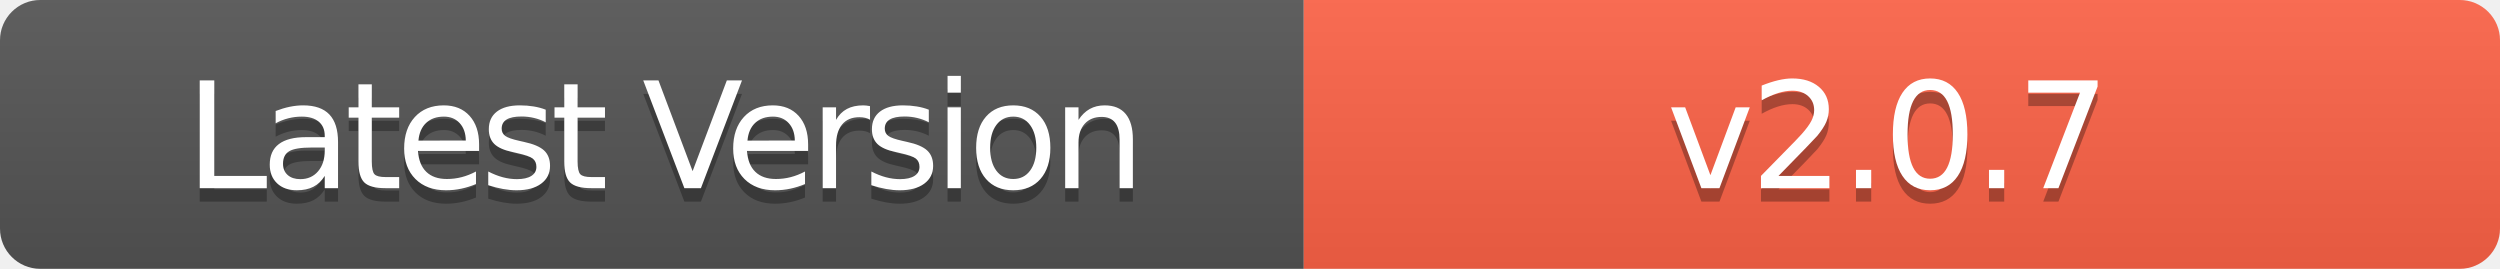
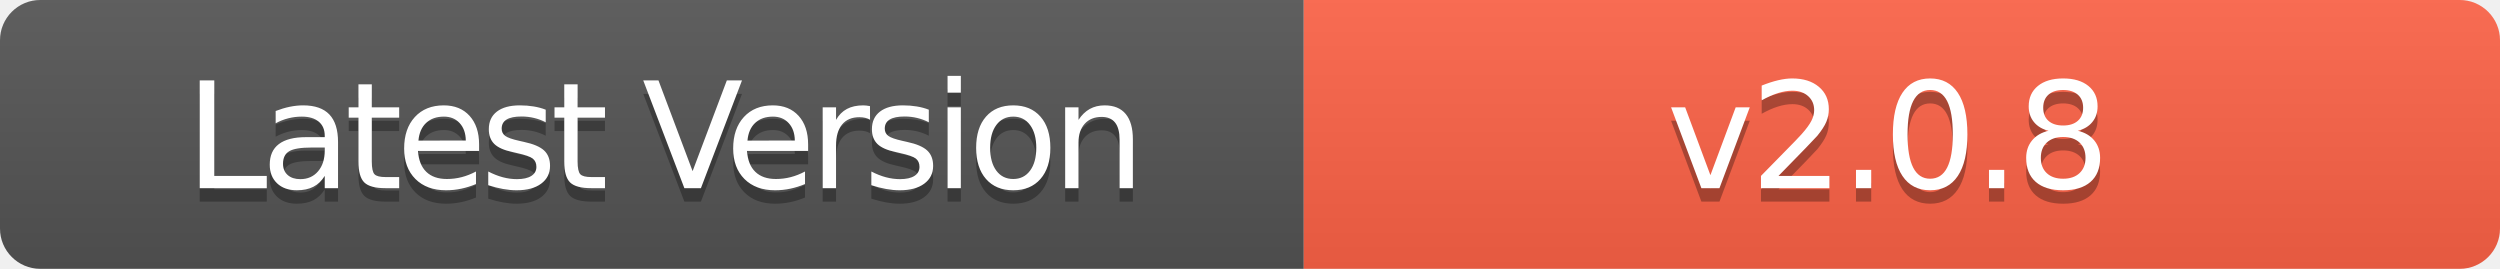
- <svg xmlns="http://www.w3.org/2000/svg" width="186" height="20" role="img" aria-label="Latest Version: v2.0.7">
+ <svg xmlns="http://www.w3.org/2000/svg" width="186" height="20" role="img" aria-label="Latest Version: v2.0.8">
  <linearGradient id="s" x2="0" y2="100%">
    <stop offset="0" stop-color="#bbb" stop-opacity=".1" />
    <stop offset="1" stop-opacity=".1" />
  </linearGradient>
  <clipPath id="r">
    <rect width="186" height="20" rx="3" fill="#fff" />
  </clipPath>
  <g clip-path="url(#r)">
    <rect width="97" height="20" fill="#555" />
    <rect x="97" width="89" height="20" fill="#FF6347" />
    <rect width="186" height="20" fill="url(#s)" />
  </g>
  <g fill="#fff" text-anchor="middle" font-family="Verdana,Geneva,DejaVu Sans,sans-serif" text-rendering="geometricPrecision" font-size="110">
    <text aria-hidden="true" x="495" y="150" fill="#010101" fill-opacity=".3" transform="scale(.1)" textLength="700" style="letter-spacing: -5;">Latest Version</text>
    <text x="495" y="140" transform="scale(.1)" fill="#fff" textLength="700" style="letter-spacing: -5;">Latest Version</text>
-     <text aria-hidden="true" x="1405" y="150" fill="#010101" fill-opacity=".3" transform="scale(.1)" textLength="600" style="letter-spacing: -3;">v2.0.7</text>
-     <text x="1405" y="140" transform="scale(.1)" fill="#fff" textLength="600" style="letter-spacing: -3;">v2.0.7</text>
+     <text aria-hidden="true" x="1405" y="150" fill="#010101" fill-opacity=".3" transform="scale(.1)" textLength="600" style="letter-spacing: -3;">v2.0.8</text>
+     <text x="1405" y="140" transform="scale(.1)" fill="#fff" textLength="600" style="letter-spacing: -3;">v2.0.8</text>
  </g>
</svg>
